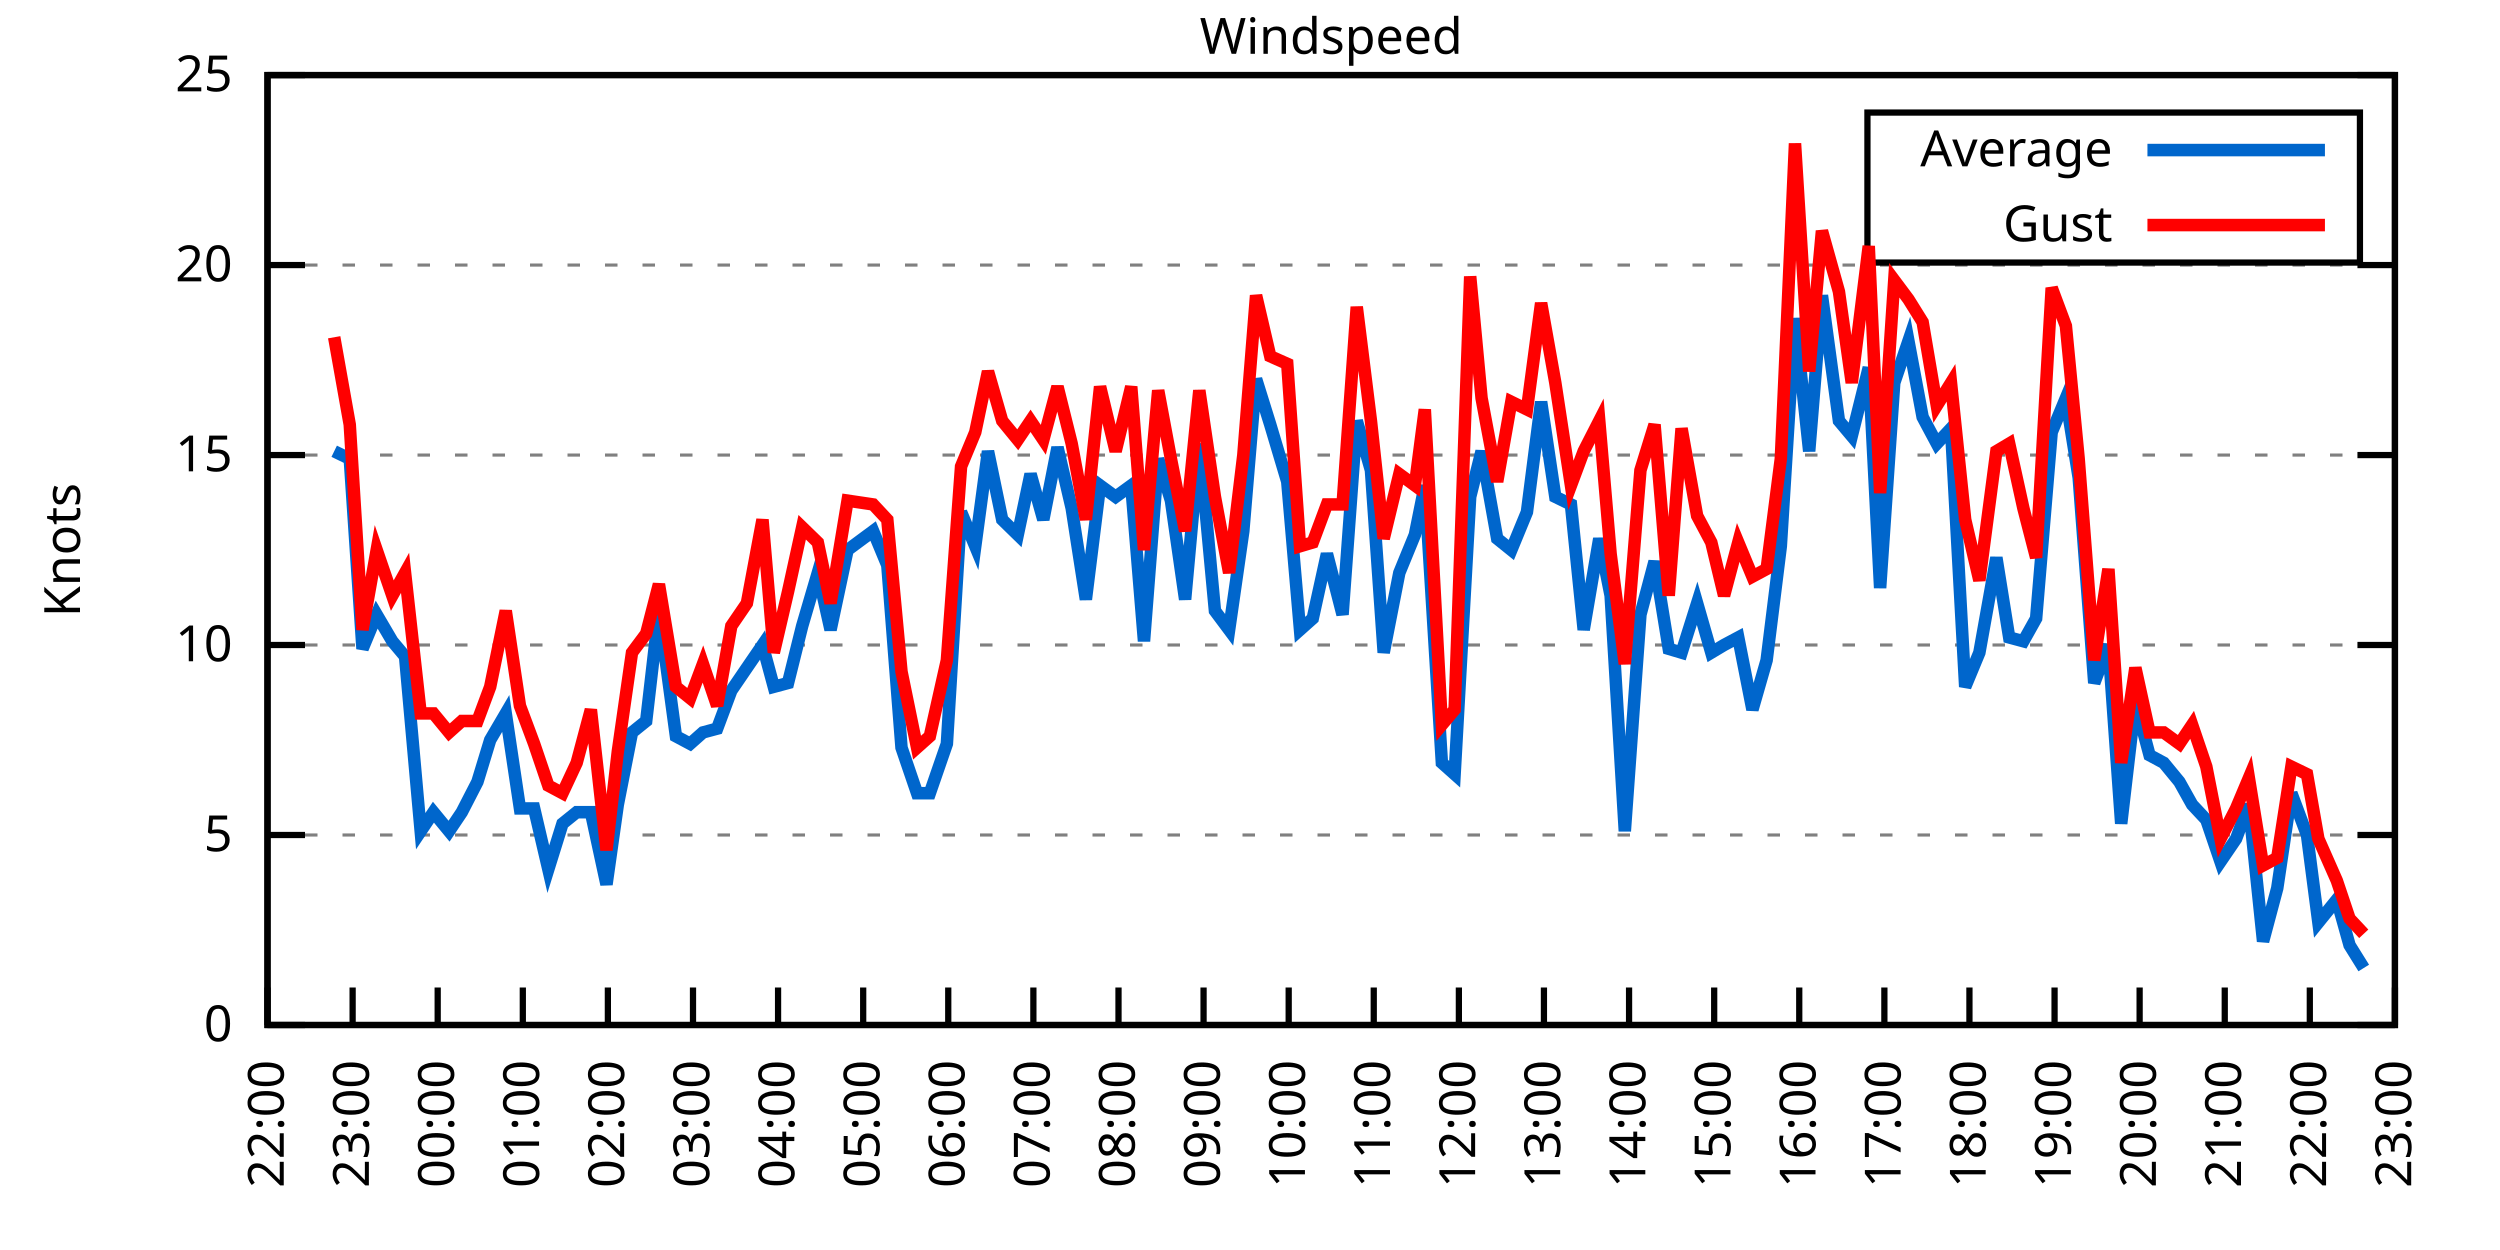
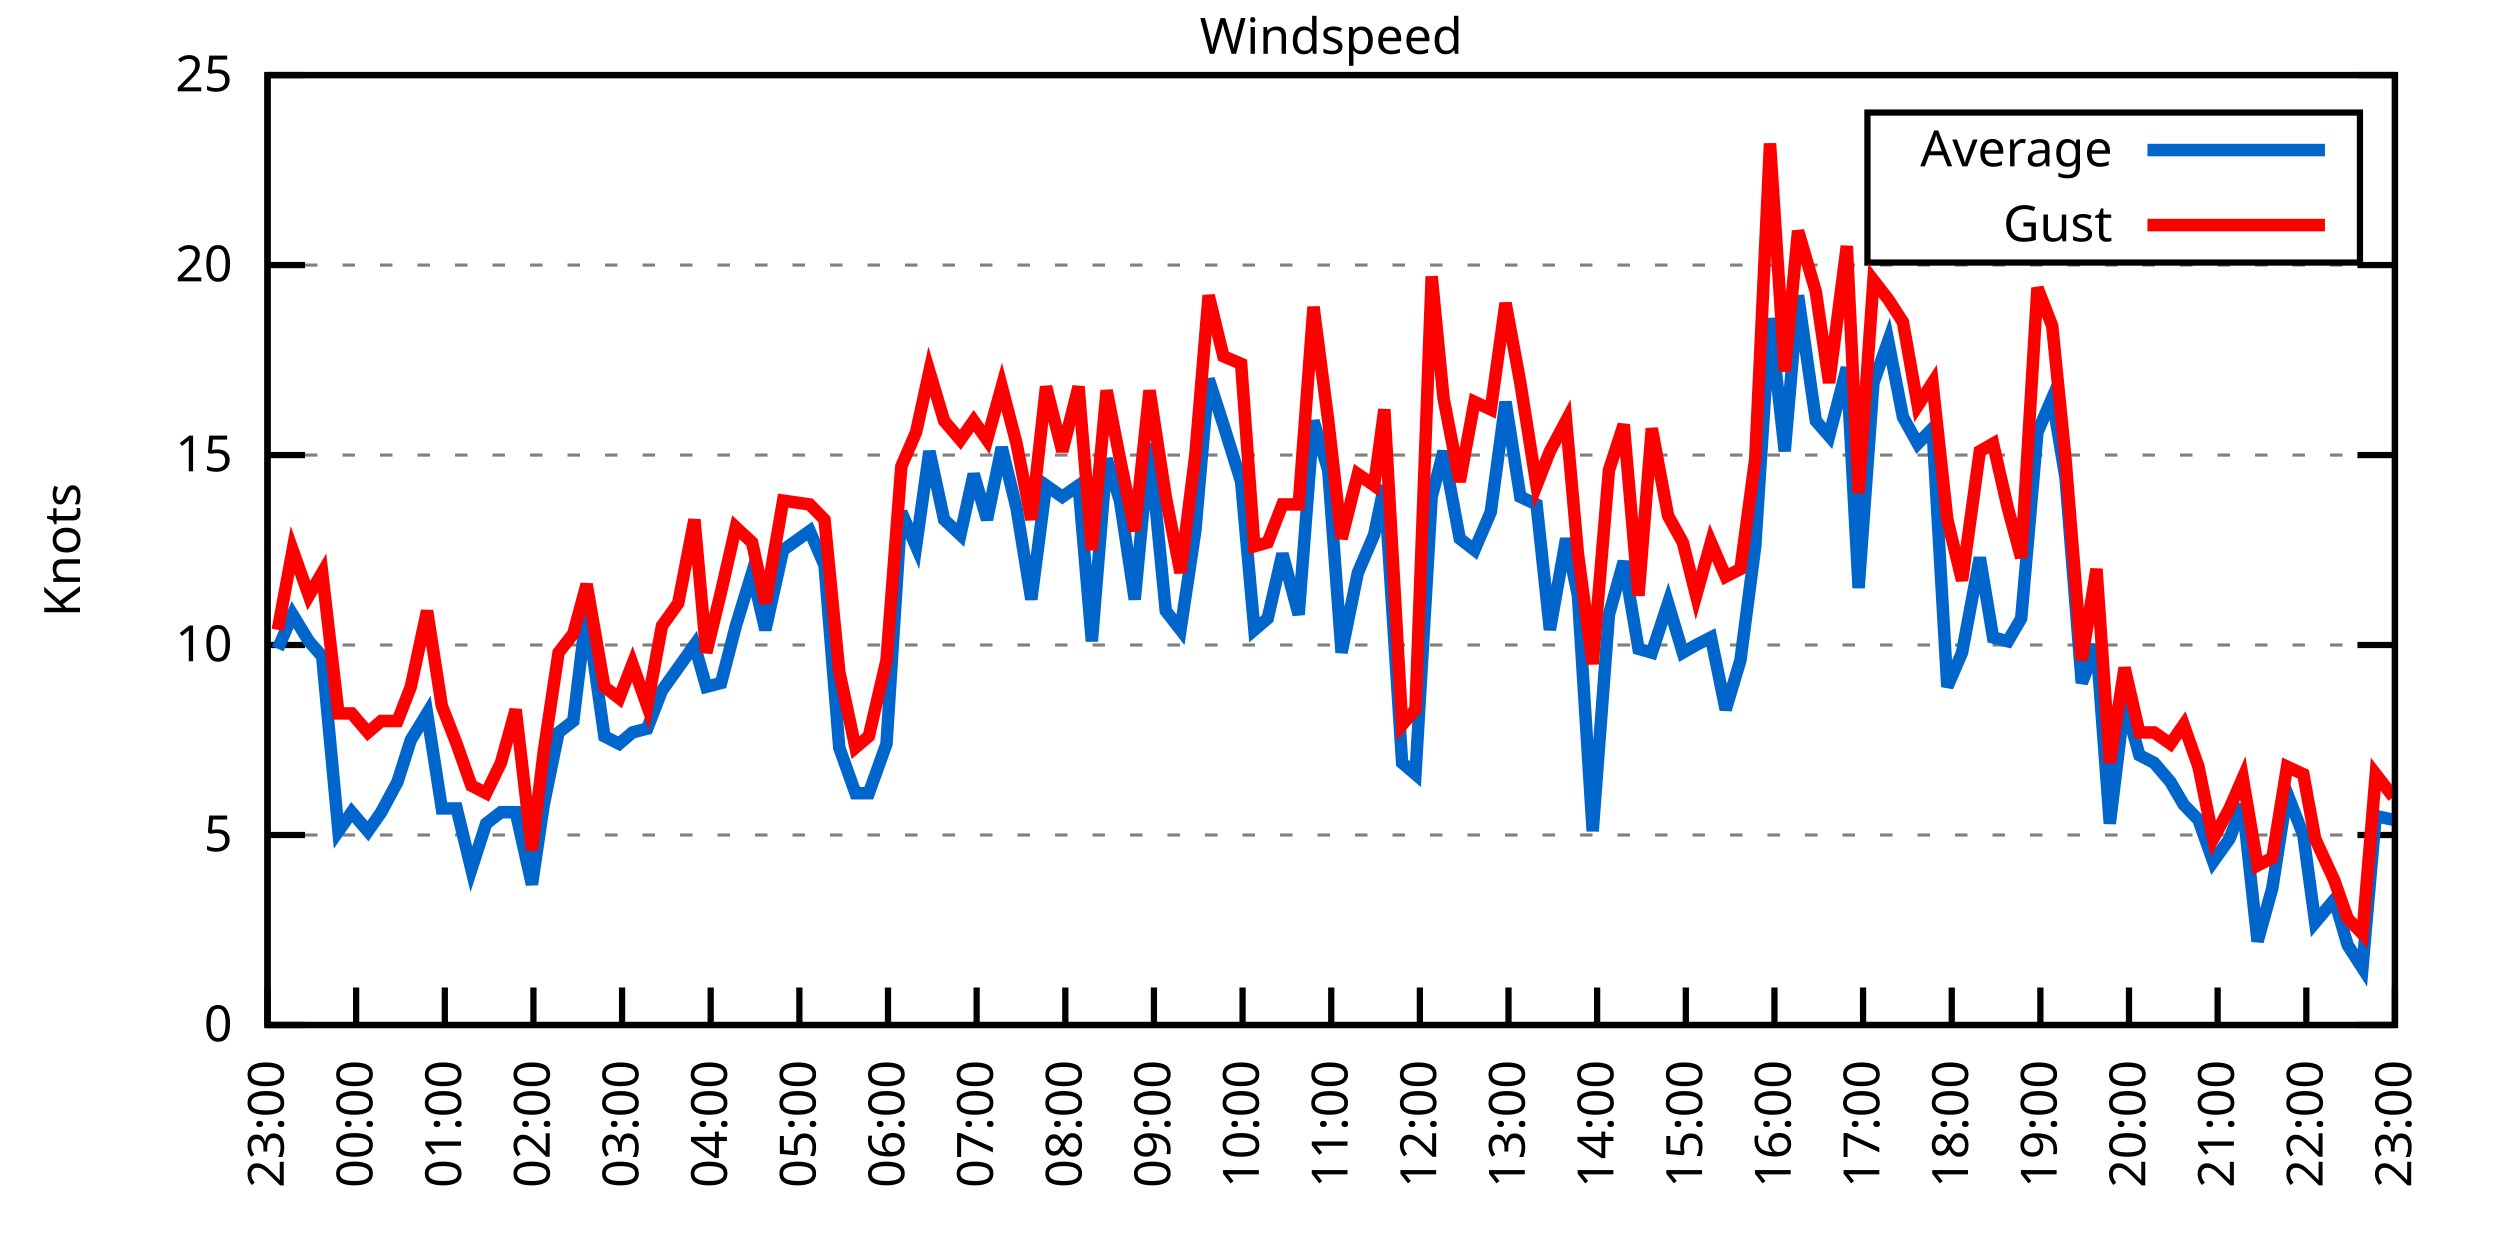
<svg xmlns="http://www.w3.org/2000/svg" xmlns:xlink="http://www.w3.org/1999/xlink" width="400" height="200" viewBox="0 0 400 200">
  <g id="gnuplot_canvas">
    <rect x="0" y="0" width="400" height="200" fill="none" />
    <defs>
      <circle id="gpDot" r="0.5" stroke-width="0.5" stroke="currentColor" />
      <path id="gpPt0" stroke-width="0.333" stroke="currentColor" d="M-1,0 h2 M0,-1 v2" />
      <path id="gpPt1" stroke-width="0.333" stroke="currentColor" d="M-1,-1 L1,1 M1,-1 L-1,1" />
      <path id="gpPt2" stroke-width="0.333" stroke="currentColor" d="M-1,0 L1,0 M0,-1 L0,1 M-1,-1 L1,1 M-1,1 L1,-1" />
      <rect id="gpPt3" stroke-width="0.333" stroke="currentColor" x="-1" y="-1" width="2" height="2" />
      <rect id="gpPt4" stroke-width="0.333" stroke="currentColor" fill="currentColor" x="-1" y="-1" width="2" height="2" />
      <circle id="gpPt5" stroke-width="0.333" stroke="currentColor" cx="0" cy="0" r="1" />
      <use xlink:href="#gpPt5" id="gpPt6" fill="currentColor" stroke="none" />
      <path id="gpPt7" stroke-width="0.333" stroke="currentColor" d="M0,-1.33 L-1.33,0.67 L1.33,0.67 z" />
      <use xlink:href="#gpPt7" id="gpPt8" fill="currentColor" stroke="none" />
      <use xlink:href="#gpPt7" id="gpPt9" stroke="currentColor" transform="rotate(180)" />
      <use xlink:href="#gpPt9" id="gpPt10" fill="currentColor" stroke="none" />
      <use xlink:href="#gpPt3" id="gpPt11" stroke="currentColor" transform="rotate(45)" />
      <use xlink:href="#gpPt11" id="gpPt12" fill="currentColor" stroke="none" />
      <path id="gpPt13" stroke-width="0.333" stroke="currentColor" d="M0,1.330 L1.265,0.411 L0.782,-1.067 L-0.782,-1.076 L-1.265,0.411 z" />
      <use xlink:href="#gpPt13" id="gpPt14" fill="currentColor" stroke="none" />
      <filter id="textbox" filterUnits="objectBoundingBox" x="0" y="0" height="1" width="1">
        <feFlood flood-color="white" flood-opacity="1" result="bgnd" />
        <feComposite in="SourceGraphic" in2="bgnd" operator="atop" />
      </filter>
      <filter id="greybox" filterUnits="objectBoundingBox" x="0" y="0" height="1" width="1">
        <feFlood flood-color="lightgrey" flood-opacity="1" result="grey" />
        <feComposite in="SourceGraphic" in2="grey" operator="atop" />
      </filter>
    </defs>
    <g fill="none" color="white" stroke="currentColor" stroke-width="1.00" stroke-linecap="butt" stroke-linejoin="miter">
</g>
    <g fill="none" color="black" stroke="currentColor" stroke-width="1.00" stroke-linecap="butt" stroke-linejoin="miter">
      <g stroke="none" shape-rendering="crispEdges">
        <polygon fill="rgb(255, 255, 255)" points="42.80,164.00 383.18,164.00 383.18,12.02 42.80,12.02 " />
      </g>
    </g>
    <g fill="none" color="black" stroke="currentColor" stroke-width="1.00" stroke-linecap="butt" stroke-linejoin="miter">
</g>
    <g fill="none" color="black" stroke="black" stroke-width="0.50" stroke-linecap="butt" stroke-linejoin="miter">
</g>
    <g fill="none" color="gray" stroke="currentColor" stroke-width="0.50" stroke-linecap="butt" stroke-linejoin="miter">
      <path stroke="gray" stroke-dasharray="2,4" class="gridline" d="M42.80,164.00 L383.19,164.00  " />
    </g>
    <g fill="none" color="gray" stroke="gray" stroke-width="1.00" stroke-linecap="butt" stroke-linejoin="miter">
</g>
    <g fill="none" color="black" stroke="currentColor" stroke-width="1.00" stroke-linecap="butt" stroke-linejoin="miter">
      <path stroke="black" d="M42.80,164.00 L48.80,164.00 M383.19,164.00 L377.19,164.00  " />
      <g transform="translate(37.20,166.60)" stroke="none" fill="black" font-family="Sans" font-size="8.00" text-anchor="end">
        <text>
          <tspan font-family="Sans"> 0</tspan>
        </text>
      </g>
    </g>
    <g fill="none" color="black" stroke="currentColor" stroke-width="1.00" stroke-linecap="butt" stroke-linejoin="miter">
</g>
    <g fill="none" color="black" stroke="black" stroke-width="0.50" stroke-linecap="butt" stroke-linejoin="miter">
</g>
    <g fill="none" color="gray" stroke="currentColor" stroke-width="0.50" stroke-linecap="butt" stroke-linejoin="miter">
      <path stroke="gray" stroke-dasharray="2,4" class="gridline" d="M42.80,133.60 L383.19,133.60  " />
    </g>
    <g fill="none" color="gray" stroke="gray" stroke-width="1.00" stroke-linecap="butt" stroke-linejoin="miter">
</g>
    <g fill="none" color="black" stroke="currentColor" stroke-width="1.00" stroke-linecap="butt" stroke-linejoin="miter">
      <path stroke="black" d="M42.80,133.60 L48.80,133.60 M383.19,133.60 L377.19,133.60  " />
      <g transform="translate(37.20,136.20)" stroke="none" fill="black" font-family="Sans" font-size="8.00" text-anchor="end">
        <text>
          <tspan font-family="Sans"> 5</tspan>
        </text>
      </g>
    </g>
    <g fill="none" color="black" stroke="currentColor" stroke-width="1.00" stroke-linecap="butt" stroke-linejoin="miter">
</g>
    <g fill="none" color="black" stroke="black" stroke-width="0.50" stroke-linecap="butt" stroke-linejoin="miter">
</g>
    <g fill="none" color="gray" stroke="currentColor" stroke-width="0.50" stroke-linecap="butt" stroke-linejoin="miter">
      <path stroke="gray" stroke-dasharray="2,4" class="gridline" d="M42.80,103.20 L383.19,103.20  " />
    </g>
    <g fill="none" color="gray" stroke="gray" stroke-width="1.00" stroke-linecap="butt" stroke-linejoin="miter">
</g>
    <g fill="none" color="black" stroke="currentColor" stroke-width="1.00" stroke-linecap="butt" stroke-linejoin="miter">
      <path stroke="black" d="M42.80,103.20 L48.80,103.20 M383.19,103.20 L377.19,103.20  " />
      <g transform="translate(37.20,105.80)" stroke="none" fill="black" font-family="Sans" font-size="8.00" text-anchor="end">
        <text>
          <tspan font-family="Sans"> 10</tspan>
        </text>
      </g>
    </g>
    <g fill="none" color="black" stroke="currentColor" stroke-width="1.00" stroke-linecap="butt" stroke-linejoin="miter">
</g>
    <g fill="none" color="black" stroke="black" stroke-width="0.50" stroke-linecap="butt" stroke-linejoin="miter">
</g>
    <g fill="none" color="gray" stroke="currentColor" stroke-width="0.50" stroke-linecap="butt" stroke-linejoin="miter">
      <path stroke="gray" stroke-dasharray="2,4" class="gridline" d="M42.80,72.81 L383.19,72.81  " />
    </g>
    <g fill="none" color="gray" stroke="gray" stroke-width="1.00" stroke-linecap="butt" stroke-linejoin="miter">
</g>
    <g fill="none" color="black" stroke="currentColor" stroke-width="1.00" stroke-linecap="butt" stroke-linejoin="miter">
      <path stroke="black" d="M42.80,72.81 L48.80,72.81 M383.19,72.81 L377.19,72.81  " />
      <g transform="translate(37.20,75.41)" stroke="none" fill="black" font-family="Sans" font-size="8.00" text-anchor="end">
        <text>
          <tspan font-family="Sans"> 15</tspan>
        </text>
      </g>
    </g>
    <g fill="none" color="black" stroke="currentColor" stroke-width="1.00" stroke-linecap="butt" stroke-linejoin="miter">
</g>
    <g fill="none" color="black" stroke="black" stroke-width="0.50" stroke-linecap="butt" stroke-linejoin="miter">
</g>
    <g fill="none" color="gray" stroke="currentColor" stroke-width="0.50" stroke-linecap="butt" stroke-linejoin="miter">
      <path stroke="gray" stroke-dasharray="2,4" class="gridline" d="M42.80,42.41 L383.19,42.41  " />
    </g>
    <g fill="none" color="gray" stroke="gray" stroke-width="1.00" stroke-linecap="butt" stroke-linejoin="miter">
</g>
    <g fill="none" color="black" stroke="currentColor" stroke-width="1.00" stroke-linecap="butt" stroke-linejoin="miter">
      <path stroke="black" d="M42.80,42.41 L48.80,42.41 M383.19,42.41 L377.19,42.41  " />
      <g transform="translate(37.20,45.01)" stroke="none" fill="black" font-family="Sans" font-size="8.00" text-anchor="end">
        <text>
          <tspan font-family="Sans"> 20</tspan>
        </text>
      </g>
    </g>
    <g fill="none" color="black" stroke="currentColor" stroke-width="1.00" stroke-linecap="butt" stroke-linejoin="miter">
</g>
    <g fill="none" color="black" stroke="black" stroke-width="0.50" stroke-linecap="butt" stroke-linejoin="miter">
</g>
    <g fill="none" color="gray" stroke="currentColor" stroke-width="0.50" stroke-linecap="butt" stroke-linejoin="miter">
      <path stroke="gray" stroke-dasharray="2,4" class="gridline" d="M42.80,12.01 L383.19,12.01  " />
    </g>
    <g fill="none" color="gray" stroke="gray" stroke-width="1.00" stroke-linecap="butt" stroke-linejoin="miter">
</g>
    <g fill="none" color="black" stroke="currentColor" stroke-width="1.00" stroke-linecap="butt" stroke-linejoin="miter">
      <path stroke="black" d="M42.80,12.01 L48.80,12.01 M383.19,12.01 L377.19,12.01  " />
      <g transform="translate(37.20,14.61)" stroke="none" fill="black" font-family="Sans" font-size="8.00" text-anchor="end">
        <text>
          <tspan font-family="Sans"> 25</tspan>
        </text>
      </g>
    </g>
    <g fill="none" color="black" stroke="currentColor" stroke-width="1.00" stroke-linecap="butt" stroke-linejoin="miter">
      <path stroke="black" d="M42.80,164.00 L42.80,158.00  " />
      <g transform="translate(45.40,169.60) rotate(270.00)" stroke="none" fill="black" font-family="Sans" font-size="8.00" text-anchor="end">
        <text>
-           <tspan font-family="Sans">22:00</tspan>
-         </text>
-       </g>
-     </g>
-     <g fill="none" color="black" stroke="currentColor" stroke-width="1.00" stroke-linecap="butt" stroke-linejoin="miter">
-       <path stroke="black" d="M56.42,164.00 L56.42,158.00  " />
-       <g transform="translate(59.02,169.60) rotate(270.00)" stroke="none" fill="black" font-family="Sans" font-size="8.00" text-anchor="end">
-         <text>
          <tspan font-family="Sans">23:00</tspan>
        </text>
      </g>
    </g>
    <g fill="none" color="black" stroke="currentColor" stroke-width="1.00" stroke-linecap="butt" stroke-linejoin="miter">
-       <path stroke="black" d="M70.03,164.00 L70.03,158.00  " />
-       <g transform="translate(72.63,169.60) rotate(270.00)" stroke="none" fill="black" font-family="Sans" font-size="8.00" text-anchor="end">
+       <path stroke="black" d="M56.98,164.00 L56.98,158.00  " />
+       <g transform="translate(59.58,169.60) rotate(270.00)" stroke="none" fill="black" font-family="Sans" font-size="8.00" text-anchor="end">
        <text>
          <tspan font-family="Sans">00:00</tspan>
        </text>
      </g>
    </g>
    <g fill="none" color="black" stroke="currentColor" stroke-width="1.00" stroke-linecap="butt" stroke-linejoin="miter">
-       <path stroke="black" d="M83.65,164.00 L83.65,158.00  " />
-       <g transform="translate(86.25,169.60) rotate(270.00)" stroke="none" fill="black" font-family="Sans" font-size="8.00" text-anchor="end">
+       <path stroke="black" d="M71.17,164.00 L71.17,158.00  " />
+       <g transform="translate(73.77,169.60) rotate(270.00)" stroke="none" fill="black" font-family="Sans" font-size="8.00" text-anchor="end">
        <text>
          <tspan font-family="Sans">01:00</tspan>
        </text>
      </g>
    </g>
    <g fill="none" color="black" stroke="currentColor" stroke-width="1.00" stroke-linecap="butt" stroke-linejoin="miter">
-       <path stroke="black" d="M97.26,164.00 L97.26,158.00  " />
-       <g transform="translate(99.86,169.60) rotate(270.00)" stroke="none" fill="black" font-family="Sans" font-size="8.00" text-anchor="end">
+       <path stroke="black" d="M85.35,164.00 L85.35,158.00  " />
+       <g transform="translate(87.95,169.60) rotate(270.00)" stroke="none" fill="black" font-family="Sans" font-size="8.00" text-anchor="end">
        <text>
          <tspan font-family="Sans">02:00</tspan>
        </text>
      </g>
    </g>
    <g fill="none" color="black" stroke="currentColor" stroke-width="1.00" stroke-linecap="butt" stroke-linejoin="miter">
-       <path stroke="black" d="M110.88,164.00 L110.88,158.00  " />
-       <g transform="translate(113.48,169.60) rotate(270.00)" stroke="none" fill="black" font-family="Sans" font-size="8.00" text-anchor="end">
+       <path stroke="black" d="M99.53,164.00 L99.53,158.00  " />
+       <g transform="translate(102.13,169.60) rotate(270.00)" stroke="none" fill="black" font-family="Sans" font-size="8.00" text-anchor="end">
        <text>
          <tspan font-family="Sans">03:00</tspan>
        </text>
      </g>
    </g>
    <g fill="none" color="black" stroke="currentColor" stroke-width="1.00" stroke-linecap="butt" stroke-linejoin="miter">
-       <path stroke="black" d="M124.49,164.00 L124.49,158.00  " />
-       <g transform="translate(127.09,169.60) rotate(270.00)" stroke="none" fill="black" font-family="Sans" font-size="8.00" text-anchor="end">
+       <path stroke="black" d="M113.71,164.00 L113.71,158.00  " />
+       <g transform="translate(116.31,169.60) rotate(270.00)" stroke="none" fill="black" font-family="Sans" font-size="8.00" text-anchor="end">
        <text>
          <tspan font-family="Sans">04:00</tspan>
        </text>
      </g>
    </g>
    <g fill="none" color="black" stroke="currentColor" stroke-width="1.00" stroke-linecap="butt" stroke-linejoin="miter">
-       <path stroke="black" d="M138.11,164.00 L138.11,158.00  " />
-       <g transform="translate(140.71,169.60) rotate(270.00)" stroke="none" fill="black" font-family="Sans" font-size="8.00" text-anchor="end">
+       <path stroke="black" d="M127.90,164.00 L127.90,158.00  " />
+       <g transform="translate(130.50,169.60) rotate(270.00)" stroke="none" fill="black" font-family="Sans" font-size="8.00" text-anchor="end">
        <text>
          <tspan font-family="Sans">05:00</tspan>
        </text>
      </g>
    </g>
    <g fill="none" color="black" stroke="currentColor" stroke-width="1.00" stroke-linecap="butt" stroke-linejoin="miter">
-       <path stroke="black" d="M151.72,164.00 L151.72,158.00  " />
-       <g transform="translate(154.32,169.60) rotate(270.00)" stroke="none" fill="black" font-family="Sans" font-size="8.00" text-anchor="end">
+       <path stroke="black" d="M142.08,164.00 L142.08,158.00  " />
+       <g transform="translate(144.68,169.60) rotate(270.00)" stroke="none" fill="black" font-family="Sans" font-size="8.00" text-anchor="end">
        <text>
          <tspan font-family="Sans">06:00</tspan>
        </text>
      </g>
    </g>
    <g fill="none" color="black" stroke="currentColor" stroke-width="1.00" stroke-linecap="butt" stroke-linejoin="miter">
-       <path stroke="black" d="M165.34,164.00 L165.34,158.00  " />
-       <g transform="translate(167.94,169.60) rotate(270.00)" stroke="none" fill="black" font-family="Sans" font-size="8.00" text-anchor="end">
+       <path stroke="black" d="M156.26,164.00 L156.26,158.00  " />
+       <g transform="translate(158.86,169.60) rotate(270.00)" stroke="none" fill="black" font-family="Sans" font-size="8.00" text-anchor="end">
        <text>
          <tspan font-family="Sans">07:00</tspan>
        </text>
      </g>
    </g>
    <g fill="none" color="black" stroke="currentColor" stroke-width="1.00" stroke-linecap="butt" stroke-linejoin="miter">
-       <path stroke="black" d="M178.96,164.00 L178.96,158.00  " />
-       <g transform="translate(181.56,169.60) rotate(270.00)" stroke="none" fill="black" font-family="Sans" font-size="8.00" text-anchor="end">
+       <path stroke="black" d="M170.45,164.00 L170.45,158.00  " />
+       <g transform="translate(173.05,169.60) rotate(270.00)" stroke="none" fill="black" font-family="Sans" font-size="8.00" text-anchor="end">
        <text>
          <tspan font-family="Sans">08:00</tspan>
        </text>
      </g>
    </g>
    <g fill="none" color="black" stroke="currentColor" stroke-width="1.00" stroke-linecap="butt" stroke-linejoin="miter">
-       <path stroke="black" d="M192.57,164.00 L192.57,158.00  " />
-       <g transform="translate(195.17,169.60) rotate(270.00)" stroke="none" fill="black" font-family="Sans" font-size="8.00" text-anchor="end">
+       <path stroke="black" d="M184.63,164.00 L184.63,158.00  " />
+       <g transform="translate(187.23,169.60) rotate(270.00)" stroke="none" fill="black" font-family="Sans" font-size="8.00" text-anchor="end">
        <text>
          <tspan font-family="Sans">09:00</tspan>
        </text>
      </g>
    </g>
    <g fill="none" color="black" stroke="currentColor" stroke-width="1.00" stroke-linecap="butt" stroke-linejoin="miter">
-       <path stroke="black" d="M206.19,164.00 L206.19,158.00  " />
-       <g transform="translate(208.79,169.60) rotate(270.00)" stroke="none" fill="black" font-family="Sans" font-size="8.00" text-anchor="end">
+       <path stroke="black" d="M198.81,164.00 L198.81,158.00  " />
+       <g transform="translate(201.41,169.60) rotate(270.00)" stroke="none" fill="black" font-family="Sans" font-size="8.00" text-anchor="end">
        <text>
          <tspan font-family="Sans">10:00</tspan>
        </text>
      </g>
    </g>
    <g fill="none" color="black" stroke="currentColor" stroke-width="1.00" stroke-linecap="butt" stroke-linejoin="miter">
-       <path stroke="black" d="M219.80,164.00 L219.80,158.00  " />
-       <g transform="translate(222.40,169.60) rotate(270.00)" stroke="none" fill="black" font-family="Sans" font-size="8.00" text-anchor="end">
+       <path stroke="black" d="M213.00,164.00 L213.00,158.00  " />
+       <g transform="translate(215.60,169.60) rotate(270.00)" stroke="none" fill="black" font-family="Sans" font-size="8.00" text-anchor="end">
        <text>
          <tspan font-family="Sans">11:00</tspan>
        </text>
      </g>
    </g>
    <g fill="none" color="black" stroke="currentColor" stroke-width="1.00" stroke-linecap="butt" stroke-linejoin="miter">
-       <path stroke="black" d="M233.42,164.00 L233.42,158.00  " />
-       <g transform="translate(236.02,169.60) rotate(270.00)" stroke="none" fill="black" font-family="Sans" font-size="8.00" text-anchor="end">
+       <path stroke="black" d="M227.18,164.00 L227.18,158.00  " />
+       <g transform="translate(229.78,169.60) rotate(270.00)" stroke="none" fill="black" font-family="Sans" font-size="8.00" text-anchor="end">
        <text>
          <tspan font-family="Sans">12:00</tspan>
        </text>
      </g>
    </g>
    <g fill="none" color="black" stroke="currentColor" stroke-width="1.00" stroke-linecap="butt" stroke-linejoin="miter">
-       <path stroke="black" d="M247.03,164.00 L247.03,158.00  " />
-       <g transform="translate(249.63,169.60) rotate(270.00)" stroke="none" fill="black" font-family="Sans" font-size="8.00" text-anchor="end">
+       <path stroke="black" d="M241.36,164.00 L241.36,158.00  " />
+       <g transform="translate(243.96,169.60) rotate(270.00)" stroke="none" fill="black" font-family="Sans" font-size="8.00" text-anchor="end">
        <text>
          <tspan font-family="Sans">13:00</tspan>
        </text>
      </g>
    </g>
    <g fill="none" color="black" stroke="currentColor" stroke-width="1.00" stroke-linecap="butt" stroke-linejoin="miter">
-       <path stroke="black" d="M260.65,164.00 L260.65,158.00  " />
-       <g transform="translate(263.25,169.60) rotate(270.00)" stroke="none" fill="black" font-family="Sans" font-size="8.00" text-anchor="end">
+       <path stroke="black" d="M255.54,164.00 L255.54,158.00  " />
+       <g transform="translate(258.14,169.60) rotate(270.00)" stroke="none" fill="black" font-family="Sans" font-size="8.00" text-anchor="end">
        <text>
          <tspan font-family="Sans">14:00</tspan>
        </text>
      </g>
    </g>
    <g fill="none" color="black" stroke="currentColor" stroke-width="1.00" stroke-linecap="butt" stroke-linejoin="miter">
-       <path stroke="black" d="M274.27,164.00 L274.27,158.00  " />
-       <g transform="translate(276.87,169.60) rotate(270.00)" stroke="none" fill="black" font-family="Sans" font-size="8.00" text-anchor="end">
+       <path stroke="black" d="M269.73,164.00 L269.73,158.00  " />
+       <g transform="translate(272.33,169.60) rotate(270.00)" stroke="none" fill="black" font-family="Sans" font-size="8.00" text-anchor="end">
        <text>
          <tspan font-family="Sans">15:00</tspan>
        </text>
      </g>
    </g>
    <g fill="none" color="black" stroke="currentColor" stroke-width="1.00" stroke-linecap="butt" stroke-linejoin="miter">
-       <path stroke="black" d="M287.88,164.00 L287.88,158.00  " />
-       <g transform="translate(290.48,169.60) rotate(270.00)" stroke="none" fill="black" font-family="Sans" font-size="8.00" text-anchor="end">
+       <path stroke="black" d="M283.91,164.00 L283.91,158.00  " />
+       <g transform="translate(286.51,169.60) rotate(270.00)" stroke="none" fill="black" font-family="Sans" font-size="8.00" text-anchor="end">
        <text>
          <tspan font-family="Sans">16:00</tspan>
        </text>
      </g>
    </g>
    <g fill="none" color="black" stroke="currentColor" stroke-width="1.00" stroke-linecap="butt" stroke-linejoin="miter">
-       <path stroke="black" d="M301.50,164.00 L301.50,158.00  " />
-       <g transform="translate(304.10,169.60) rotate(270.00)" stroke="none" fill="black" font-family="Sans" font-size="8.00" text-anchor="end">
+       <path stroke="black" d="M298.09,164.00 L298.09,158.00  " />
+       <g transform="translate(300.69,169.60) rotate(270.00)" stroke="none" fill="black" font-family="Sans" font-size="8.00" text-anchor="end">
        <text>
          <tspan font-family="Sans">17:00</tspan>
        </text>
      </g>
    </g>
    <g fill="none" color="black" stroke="currentColor" stroke-width="1.00" stroke-linecap="butt" stroke-linejoin="miter">
-       <path stroke="black" d="M315.11,164.00 L315.11,158.00  " />
-       <g transform="translate(317.71,169.60) rotate(270.00)" stroke="none" fill="black" font-family="Sans" font-size="8.00" text-anchor="end">
+       <path stroke="black" d="M312.28,164.00 L312.28,158.00  " />
+       <g transform="translate(314.88,169.60) rotate(270.00)" stroke="none" fill="black" font-family="Sans" font-size="8.00" text-anchor="end">
        <text>
          <tspan font-family="Sans">18:00</tspan>
        </text>
      </g>
    </g>
    <g fill="none" color="black" stroke="currentColor" stroke-width="1.00" stroke-linecap="butt" stroke-linejoin="miter">
-       <path stroke="black" d="M328.73,164.00 L328.73,158.00  " />
-       <g transform="translate(331.33,169.60) rotate(270.00)" stroke="none" fill="black" font-family="Sans" font-size="8.00" text-anchor="end">
+       <path stroke="black" d="M326.46,164.00 L326.46,158.00  " />
+       <g transform="translate(329.06,169.60) rotate(270.00)" stroke="none" fill="black" font-family="Sans" font-size="8.00" text-anchor="end">
        <text>
          <tspan font-family="Sans">19:00</tspan>
        </text>
      </g>
    </g>
    <g fill="none" color="black" stroke="currentColor" stroke-width="1.00" stroke-linecap="butt" stroke-linejoin="miter">
-       <path stroke="black" d="M342.34,164.00 L342.34,158.00  " />
-       <g transform="translate(344.94,169.60) rotate(270.00)" stroke="none" fill="black" font-family="Sans" font-size="8.00" text-anchor="end">
+       <path stroke="black" d="M340.64,164.00 L340.64,158.00  " />
+       <g transform="translate(343.24,169.60) rotate(270.00)" stroke="none" fill="black" font-family="Sans" font-size="8.00" text-anchor="end">
        <text>
          <tspan font-family="Sans">20:00</tspan>
        </text>
      </g>
    </g>
    <g fill="none" color="black" stroke="currentColor" stroke-width="1.00" stroke-linecap="butt" stroke-linejoin="miter">
-       <path stroke="black" d="M355.96,164.00 L355.96,158.00  " />
-       <g transform="translate(358.56,169.60) rotate(270.00)" stroke="none" fill="black" font-family="Sans" font-size="8.00" text-anchor="end">
+       <path stroke="black" d="M354.82,164.00 L354.82,158.00  " />
+       <g transform="translate(357.42,169.60) rotate(270.00)" stroke="none" fill="black" font-family="Sans" font-size="8.00" text-anchor="end">
        <text>
          <tspan font-family="Sans">21:00</tspan>
        </text>
      </g>
    </g>
    <g fill="none" color="black" stroke="currentColor" stroke-width="1.00" stroke-linecap="butt" stroke-linejoin="miter">
-       <path stroke="black" d="M369.57,164.00 L369.57,158.00  " />
-       <g transform="translate(372.17,169.60) rotate(270.00)" stroke="none" fill="black" font-family="Sans" font-size="8.00" text-anchor="end">
+       <path stroke="black" d="M369.01,164.00 L369.01,158.00  " />
+       <g transform="translate(371.61,169.60) rotate(270.00)" stroke="none" fill="black" font-family="Sans" font-size="8.00" text-anchor="end">
        <text>
          <tspan font-family="Sans">22:00</tspan>
        </text>
      </g>
    </g>
    <g fill="none" color="black" stroke="currentColor" stroke-width="1.00" stroke-linecap="butt" stroke-linejoin="miter">
      <path stroke="black" d="M383.19,164.00 L383.19,158.00  " />
      <g transform="translate(385.79,169.60) rotate(270.00)" stroke="none" fill="black" font-family="Sans" font-size="8.00" text-anchor="end">
        <text>
          <tspan font-family="Sans">23:00</tspan>
        </text>
      </g>
    </g>
    <g fill="none" color="black" stroke="currentColor" stroke-width="1.00" stroke-linecap="butt" stroke-linejoin="miter">
</g>
    <g fill="none" color="black" stroke="currentColor" stroke-width="1.00" stroke-linecap="butt" stroke-linejoin="miter">
      <path stroke="black" d="M42.80,12.01 L42.80,164.00 L383.19,164.00 L383.19,12.01 L42.80,12.01 Z  " />
    </g>
    <g fill="none" color="black" stroke="currentColor" stroke-width="1.00" stroke-linecap="butt" stroke-linejoin="miter">
</g>
    <g fill="none" color="black" stroke="currentColor" stroke-width="1.00" stroke-linecap="butt" stroke-linejoin="miter">
      <path stroke="black" d="M298.79,42.01 L298.79,18.01 L377.59,18.01 L377.59,42.01 L298.79,42.01 Z  " />
    </g>
    <g id="Windspeed_plot_1">
      <g fill="none" color="white" stroke="black" stroke-width="2.00" stroke-linecap="butt" stroke-linejoin="miter">
</g>
      <g fill="none" color="black" stroke="currentColor" stroke-width="2.00" stroke-linecap="butt" stroke-linejoin="miter">
        <g transform="translate(337.99,26.61)" stroke="none" fill="black" font-family="Sans" font-size="8.00" text-anchor="end">
          <text>
            <tspan font-family="Sans">Average</tspan>
          </text>
        </g>
      </g>
      <g fill="none" color="black" stroke="currentColor" stroke-width="2.00" stroke-linecap="butt" stroke-linejoin="miter">
-         <path stroke="rgb(  0, 102, 204)" d="M343.59,24.01 L371.99,24.01 M53.47,72.20 L55.96,73.41 L58.00,103.81 L60.27,98.34 L62.77,102.60 L64.81,105.03   L67.31,132.99 L69.35,129.95 L71.85,132.99 L73.89,129.95 L76.39,125.09 L78.43,118.40 L80.92,114.15 L83.19,129.35   L85.46,129.35 L87.73,139.07 L90.00,131.78 L92.27,129.95 L94.54,129.95 L97.04,141.51 L98.85,128.74 L101.12,117.19   L103.39,115.36 L105.43,97.73 L108.15,117.80 L110.42,119.01 L112.47,117.19 L114.74,116.58 L117.01,110.50 L119.50,106.85   L122.00,103.20 L123.81,109.89 L126.08,109.28 L128.35,100.16 L130.85,91.65 L132.89,100.77 L135.61,88.00 L139.70,84.97   L141.97,90.44 L144.24,119.62 L146.73,126.91 L148.77,126.91 L151.50,119.01 L153.77,81.93 L156.04,87.40 L158.08,72.20   L160.35,83.14 L162.84,85.57 L164.89,75.85 L166.93,83.14 L169.20,71.59 L171.47,81.32 L173.74,95.91 L176.01,77.67   L178.50,79.49 L181.00,77.67 L183.04,102.60 L185.31,73.41 L187.35,80.10 L189.62,95.91 L191.89,70.98 L194.39,97.73   L196.66,100.77 L198.93,84.97 L200.97,60.65 L203.24,67.94 L205.96,77.06 L208.00,100.77 L210.04,98.95 L212.31,88.61   L214.81,98.34 L217.08,67.33 L219.35,75.24 L221.39,104.42 L223.89,91.65 L226.38,85.57 L227.97,77.67 L230.70,122.05   L232.74,123.87 L235.23,79.49 L237.05,72.20 L239.55,86.18 L241.81,88.00 L244.31,81.93 L246.58,64.29 L248.85,79.49   L251.35,80.71 L253.39,100.77 L255.88,86.18 L257.70,95.30 L259.97,132.99 L262.47,98.34 L264.73,89.83 L267.00,103.81   L269.05,104.42 L271.54,96.52 L273.81,104.42 L275.85,103.20 L278.12,101.99 L280.39,113.54 L282.66,105.64 L284.93,87.40   L287.20,50.92 L289.47,72.20 L291.51,47.27 L294.23,67.33 L296.28,69.77 L299.00,58.82 L300.82,94.08 L303.08,61.25   L305.35,54.57 L307.62,66.73 L309.89,70.98 L312.16,68.55 L314.43,109.89 L316.70,104.42 L319.42,89.22 L321.47,101.99   L323.74,102.60 L325.78,98.95 L328.27,69.16 L330.54,63.69 L332.59,76.45 L335.08,109.28 L337.35,103.20 L339.39,131.78   L341.66,112.32 L343.93,120.83 L346.20,122.05 L348.70,125.09 L350.74,128.74 L353.01,131.17 L355.28,137.86 L357.77,134.21   L359.82,128.74 L362.09,150.62 L364.36,142.11 L366.62,126.91 L369.12,133.60 L370.94,147.59 L373.89,143.94 L375.93,151.23   L378.20,154.88  " />
+         <path stroke="rgb(  0, 102, 204)" d="M343.59,24.01 L371.99,24.01 M44.45,103.81 L46.82,98.34 L49.42,102.60 L51.55,105.03 L54.15,132.99 L56.27,129.95   L58.87,132.99 L61.00,129.95 L63.60,125.09 L65.73,118.40 L68.33,114.15 L70.69,129.35 L73.06,129.35 L75.42,139.07   L77.78,131.78 L80.15,129.95 L82.51,129.95 L85.11,141.51 L87.00,128.74 L89.37,117.19 L91.73,115.36 L93.86,97.73   L96.70,117.80 L99.06,119.01 L101.19,117.19 L103.55,116.58 L105.91,110.50 L108.51,106.85 L111.11,103.20 L113.01,109.89   L115.37,109.28 L117.73,100.16 L120.33,91.65 L122.46,100.77 L125.30,88.00 L129.55,84.97 L131.92,90.44 L134.28,119.62   L136.88,126.91 L139.01,126.91 L141.84,119.01 L144.21,81.93 L146.57,87.40 L148.70,72.20 L151.06,83.14 L153.66,85.57   L155.79,75.85 L157.92,83.14 L160.28,71.59 L162.65,81.32 L165.01,95.91 L167.37,77.67 L169.97,79.49 L172.57,77.67   L174.70,102.60 L177.06,73.41 L179.19,80.10 L181.56,95.91 L183.92,70.98 L186.52,97.73 L188.88,100.77 L191.25,84.97   L193.38,60.65 L195.74,67.94 L198.58,77.06 L200.70,100.77 L202.83,98.95 L205.19,88.61 L207.79,98.34 L210.16,67.33   L212.52,75.24 L214.65,104.42 L217.25,91.65 L219.85,85.57 L221.50,77.67 L224.34,122.05 L226.47,123.87 L229.07,79.49   L230.96,72.20 L233.56,86.18 L235.92,88.00 L238.52,81.93 L240.89,64.29 L243.25,79.49 L245.85,80.71 L247.98,100.77   L250.58,86.18 L252.47,95.30 L254.83,132.99 L257.43,98.34 L259.80,89.83 L262.16,103.81 L264.29,104.42 L266.89,96.52   L269.25,104.42 L271.38,103.20 L273.75,101.99 L276.11,113.54 L278.47,105.64 L280.84,87.40 L283.20,50.92 L285.56,72.20   L287.69,47.27 L290.53,67.33 L292.66,69.77 L295.49,58.82 L297.38,94.08 L299.75,61.25 L302.11,54.57 L304.47,66.73   L306.84,70.98 L309.20,68.55 L311.57,109.89 L313.93,104.42 L316.77,89.22 L318.89,101.99 L321.26,102.60 L323.39,98.95   L325.99,69.16 L328.35,63.69 L330.48,76.45 L333.08,109.28 L335.44,103.20 L337.57,131.78 L339.93,112.32 L342.30,120.83   L344.66,122.05 L347.26,125.09 L349.39,128.74 L351.75,131.17 L354.12,137.86 L356.72,134.21 L358.84,128.74 L361.21,150.62   L363.57,142.11 L365.93,126.91 L368.53,133.60 L370.43,147.59 L373.50,143.94 L375.63,151.23 L377.99,154.88 L380.12,130.56   L382.95,131.17  " />
      </g>
    </g>
    <g id="Windspeed_plot_2">
      <g fill="none" color="black" stroke="currentColor" stroke-width="2.00" stroke-linecap="butt" stroke-linejoin="miter">
        <g transform="translate(337.99,38.61)" stroke="none" fill="black" font-family="Sans" font-size="8.00" text-anchor="end">
          <text>
            <tspan font-family="Sans">Gust</tspan>
          </text>
        </g>
      </g>
      <g fill="none" color="black" stroke="currentColor" stroke-width="2.00" stroke-linecap="butt" stroke-linejoin="miter">
-         <path stroke="rgb(255,   0,   0)" d="M343.59,36.01 L371.99,36.01 M53.47,53.96 L55.96,67.94 L58.00,100.77 L60.27,88.00 L62.77,95.30 L64.81,91.65   L67.31,114.15 L69.35,114.15 L71.85,117.19 L73.89,115.36 L76.39,115.36 L78.43,109.89 L80.92,97.73 L83.19,112.93   L85.46,119.01 L87.73,125.70 L90.00,126.91 L92.27,122.05 L94.54,113.54 L97.04,136.03 L98.85,120.23 L101.12,104.42   L103.39,101.38 L105.43,93.48 L108.15,109.89 L110.42,111.72 L112.47,106.24 L114.74,112.93 L117.01,100.16 L119.50,96.52   L122.00,83.14 L123.81,104.42 L126.08,94.69 L128.35,84.36 L130.85,86.79 L132.89,96.52 L135.61,80.10 L139.70,80.71   L141.97,83.14 L144.24,107.46 L146.73,119.62 L148.77,117.80 L151.50,105.64 L153.77,74.63 L156.04,69.16 L158.08,59.43   L160.35,67.33 L162.84,70.37 L164.89,67.33 L166.93,70.37 L169.20,61.86 L171.47,70.98 L173.74,83.14 L176.01,61.86   L178.50,72.20 L181.00,61.86 L183.04,88.00 L185.31,62.47 L187.35,73.41 L189.62,84.97 L191.89,62.47 L194.39,79.49   L196.66,91.65 L198.93,72.81 L200.97,47.27 L203.24,57.00 L205.96,58.21 L208.00,87.40 L210.04,86.79 L212.31,80.71   L214.81,80.71 L217.08,49.10 L219.35,67.33 L221.39,86.18 L223.89,75.85 L226.38,77.67 L227.97,65.51 L230.70,115.97   L232.74,113.54 L235.23,44.23 L237.05,63.69 L239.55,77.06 L241.81,64.29 L244.31,65.51 L246.58,48.49 L248.85,61.25   L251.35,77.67 L253.39,72.20 L255.88,67.33 L257.70,88.61 L259.97,106.24 L262.47,75.24 L264.73,67.94 L267.00,95.30   L269.05,68.55 L271.54,82.53 L273.81,86.79 L275.85,95.30 L278.12,86.79 L280.39,92.26 L282.66,91.04 L284.93,73.41   L287.20,22.95 L289.47,59.43 L291.51,36.94 L294.23,46.66 L296.28,61.25 L299.00,39.37 L300.82,78.89 L303.08,44.84   L305.35,47.88 L307.62,51.53 L309.89,64.90 L312.16,61.25 L314.43,83.14 L316.70,92.87 L319.42,72.20 L321.47,70.98   L323.74,81.32 L325.78,89.22 L328.27,46.06 L330.54,52.14 L332.59,73.41 L335.08,105.64 L337.35,91.04 L339.39,122.05   L341.66,106.85 L343.93,117.19 L346.20,117.19 L348.70,119.01 L350.74,115.97 L353.01,122.66 L355.28,134.21 L357.77,129.35   L359.82,124.48 L362.09,138.47 L364.36,137.25 L366.62,122.66 L369.12,123.87 L370.94,134.21 L373.89,140.90 L375.93,146.98   L378.20,149.41  " />
+         <path stroke="rgb(255,   0,   0)" d="M343.59,36.01 L371.99,36.01 M44.45,100.77 L46.82,88.00 L49.42,95.30 L51.55,91.65 L54.15,114.15 L56.27,114.15   L58.87,117.19 L61.00,115.36 L63.60,115.36 L65.73,109.89 L68.33,97.73 L70.69,112.93 L73.06,119.01 L75.42,125.70   L77.78,126.91 L80.15,122.05 L82.51,113.54 L85.11,136.03 L87.00,120.23 L89.37,104.42 L91.73,101.38 L93.86,93.48   L96.70,109.89 L99.06,111.72 L101.19,106.24 L103.55,112.93 L105.91,100.16 L108.51,96.52 L111.11,83.14 L113.01,104.42   L115.37,94.69 L117.73,84.36 L120.33,86.79 L122.46,96.52 L125.30,80.10 L129.55,80.71 L131.92,83.14 L134.28,107.46   L136.88,119.62 L139.01,117.80 L141.84,105.64 L144.21,74.63 L146.57,69.16 L148.70,59.43 L151.06,67.33 L153.66,70.37   L155.79,67.33 L157.92,70.37 L160.28,61.86 L162.65,70.98 L165.01,83.14 L167.37,61.86 L169.97,72.20 L172.57,61.86   L174.70,88.00 L177.06,62.47 L179.19,73.41 L181.56,84.97 L183.92,62.47 L186.52,79.49 L188.88,91.65 L191.25,72.81   L193.38,47.27 L195.74,57.00 L198.58,58.21 L200.70,87.40 L202.83,86.79 L205.19,80.71 L207.79,80.71 L210.16,49.10   L212.52,67.33 L214.65,86.18 L217.25,75.85 L219.85,77.67 L221.50,65.51 L224.34,115.97 L226.47,113.54 L229.07,44.23   L230.96,63.69 L233.56,77.06 L235.92,64.29 L238.52,65.51 L240.89,48.49 L243.25,61.25 L245.85,77.67 L247.98,72.20   L250.58,67.33 L252.47,88.61 L254.83,106.24 L257.43,75.24 L259.80,67.94 L262.16,95.30 L264.29,68.55 L266.89,82.53   L269.25,86.79 L271.38,95.30 L273.75,86.79 L276.11,92.26 L278.47,91.04 L280.84,73.41 L283.20,22.95 L285.56,59.43   L287.69,36.94 L290.53,46.66 L292.66,61.25 L295.49,39.37 L297.38,78.89 L299.75,44.84 L302.11,47.88 L304.47,51.53   L306.84,64.90 L309.20,61.25 L311.57,83.14 L313.93,92.87 L316.77,72.20 L318.89,70.98 L321.26,81.32 L323.39,89.22   L325.99,46.06 L328.35,52.14 L330.48,73.41 L333.08,105.64 L335.44,91.04 L337.57,122.05 L339.93,106.85 L342.30,117.19   L344.66,117.19 L347.26,119.01 L349.39,115.97 L351.75,122.66 L354.12,134.21 L356.72,129.35 L358.84,124.48 L361.21,138.47   L363.57,137.25 L365.93,122.66 L368.53,123.87 L370.43,134.21 L373.50,140.90 L375.63,146.98 L377.99,149.41 L380.12,123.87   L382.95,127.52  " />
      </g>
    </g>
    <g fill="none" color="black" stroke="currentColor" stroke-width="2.00" stroke-linecap="butt" stroke-linejoin="miter">
</g>
    <g fill="none" color="black" stroke="black" stroke-width="1.00" stroke-linecap="butt" stroke-linejoin="miter">
</g>
    <g fill="none" color="black" stroke="currentColor" stroke-width="1.00" stroke-linecap="butt" stroke-linejoin="miter">
      <path stroke="black" d="M42.80,12.01 L42.80,164.00 L383.19,164.00 L383.19,12.01 L42.80,12.01 Z  " />
      <g transform="translate(12.80,88.01) rotate(270.00)" stroke="none" fill="black" font-family="Sans" font-size="8.00" text-anchor="middle">
        <text>
          <tspan font-family="Sans">Knots</tspan>
        </text>
      </g>
    </g>
    <g fill="none" color="black" stroke="currentColor" stroke-width="1.00" stroke-linecap="butt" stroke-linejoin="miter">
</g>
    <g fill="none" color="black" stroke="currentColor" stroke-width="1.00" stroke-linecap="butt" stroke-linejoin="miter">
      <g transform="translate(212.99,8.61)" stroke="none" fill="black" font-family="Sans" font-size="8.00" text-anchor="middle">
        <text>
          <tspan font-family="Sans">Windspeed</tspan>
        </text>
      </g>
    </g>
    <g fill="none" color="black" stroke="currentColor" stroke-width="1.00" stroke-linecap="butt" stroke-linejoin="miter">
</g>
  </g>
</svg>
